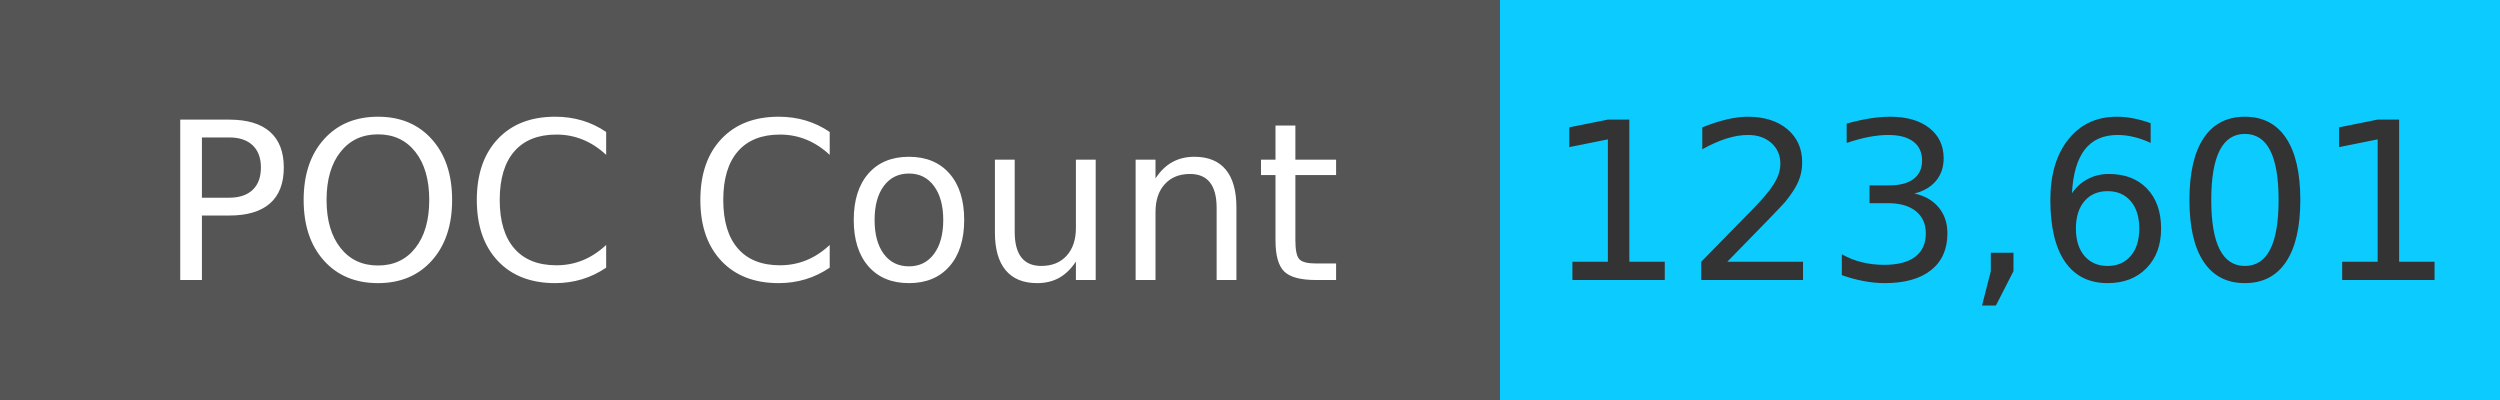
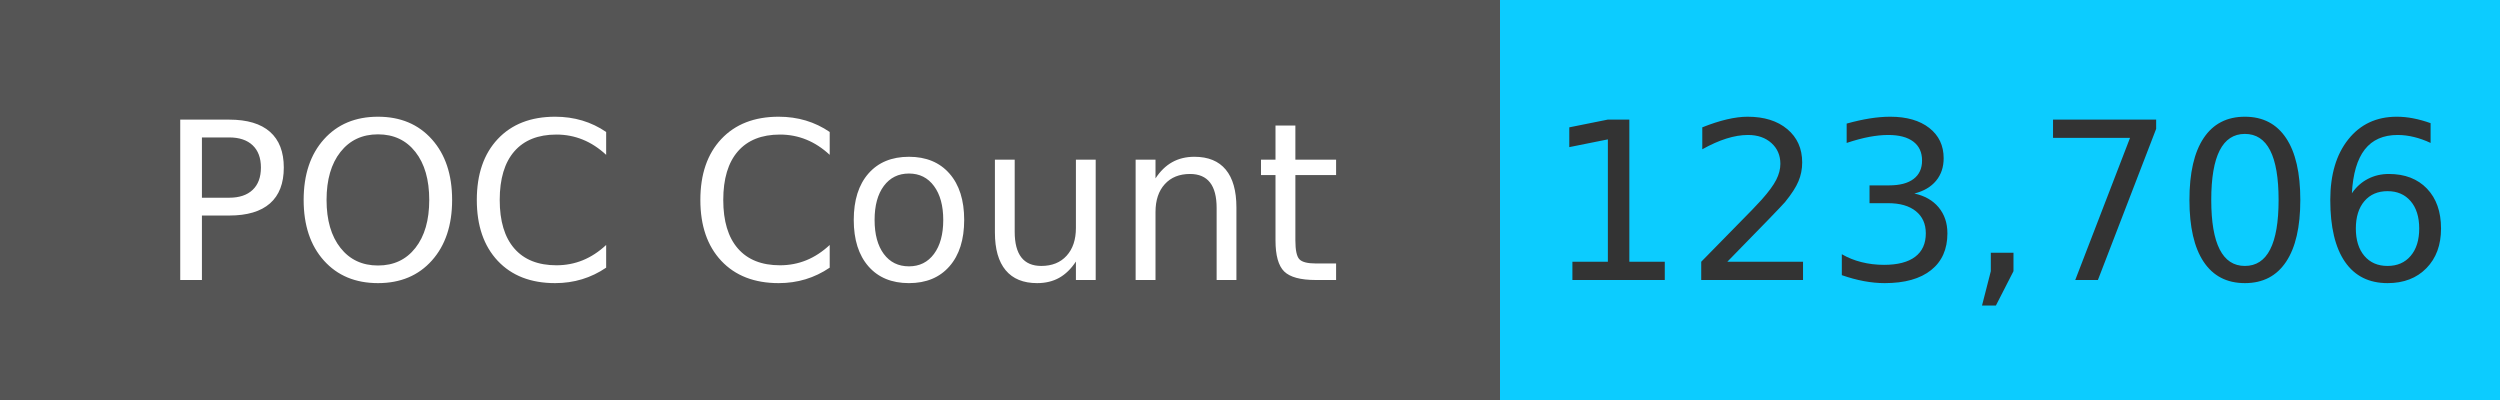
<svg xmlns="http://www.w3.org/2000/svg" width="125" height="20" role="img">
  <linearGradient id="s" x2="0" y2="100%">
    <stop offset="0" stop-color="#bbb" stop-opacity=".1" />
    <stop offset="1" stop-opacity=".1" />
  </linearGradient>
  <g>
    <rect width="75" height="20" fill="#555" />
    <rect x="75" width="267" height="20" fill="#0cccff" />
  </g>
  <g fill="#fff" text-anchor="middle" font-family="Verdana,Geneva,DejaVu Sans,sans-serif" text-rendering="geometricPrecision" font-size="110">
    <text x="375" y="140" transform="scale(.1)" fill="#fff">
            POC Count
        </text>
    <text x="1000" y="140" transform="scale(.1)" fill="#333">
-             123,601
+             123,706
        </text>
  </g>
</svg>
